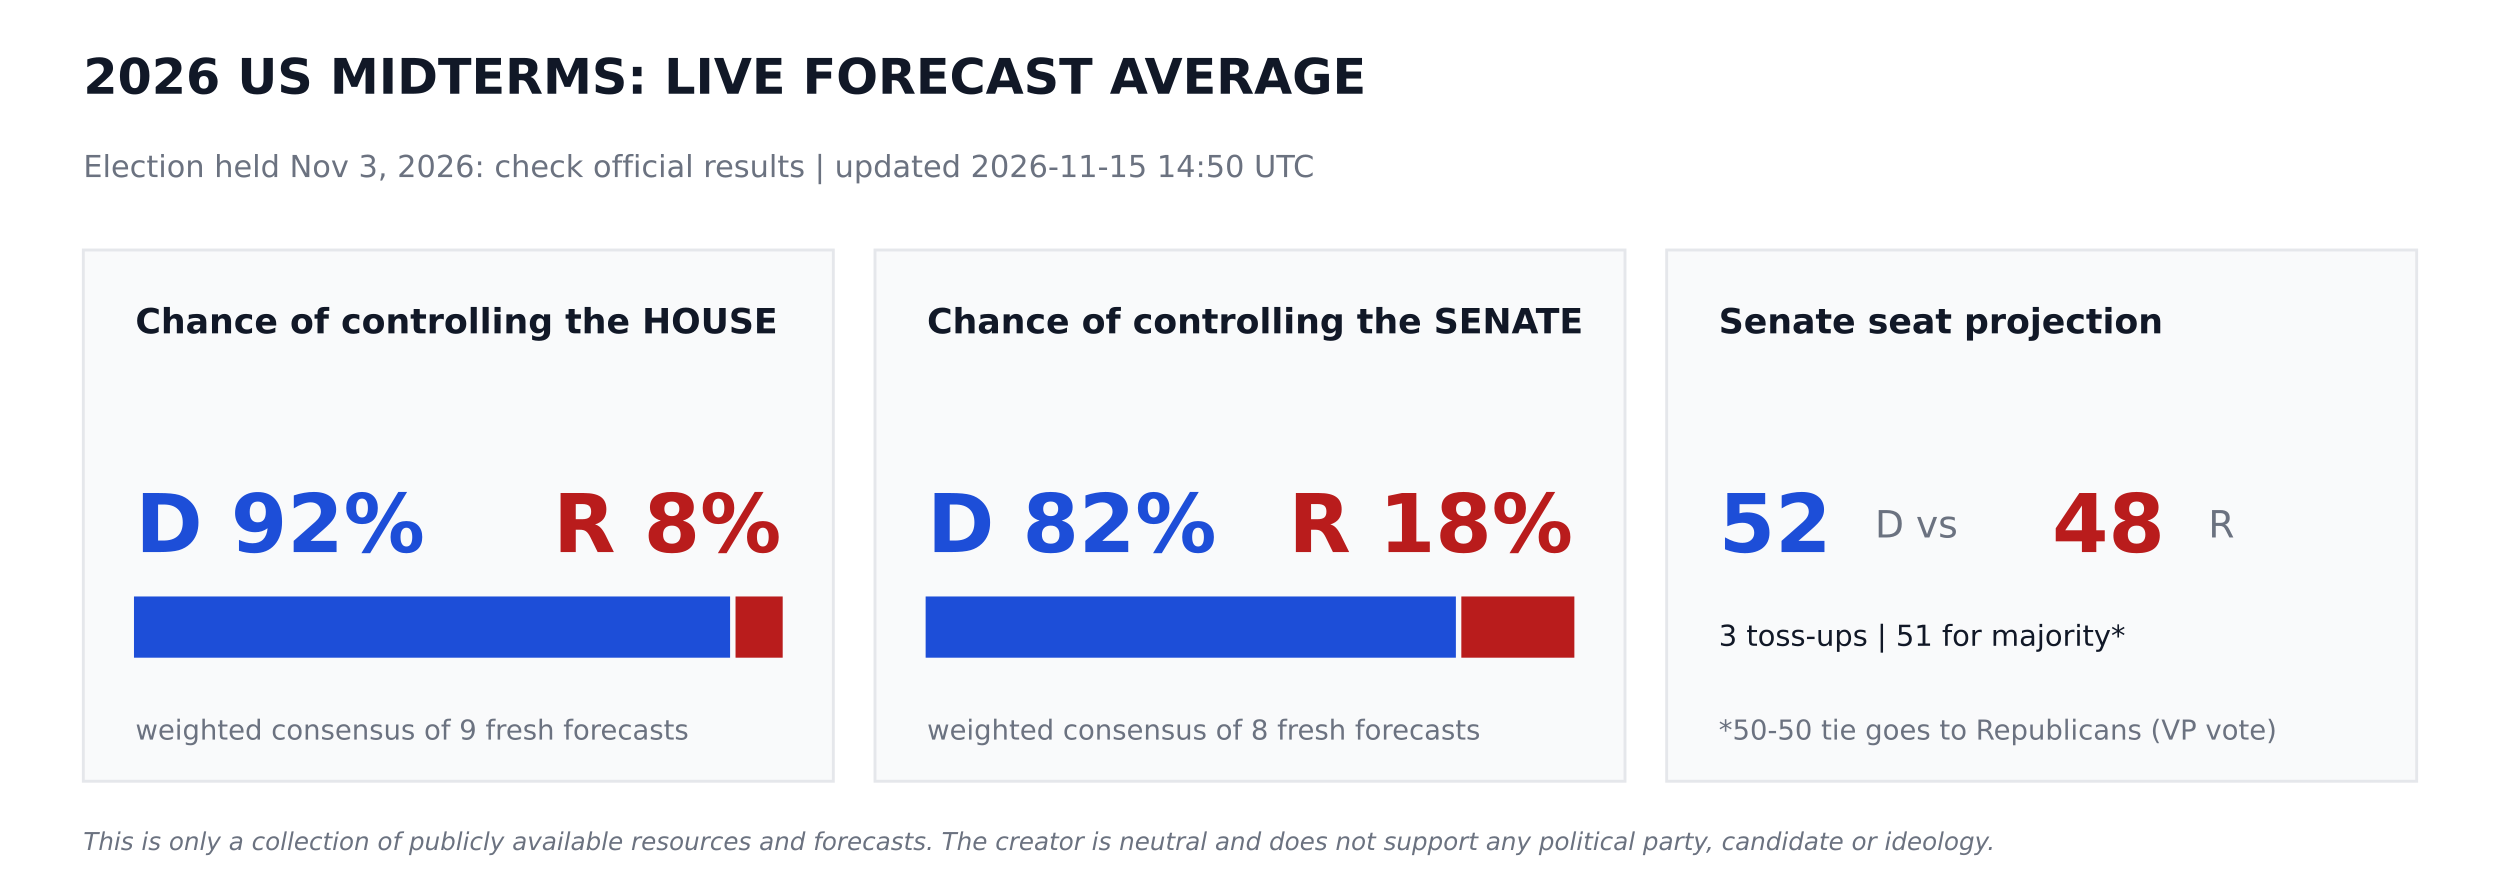
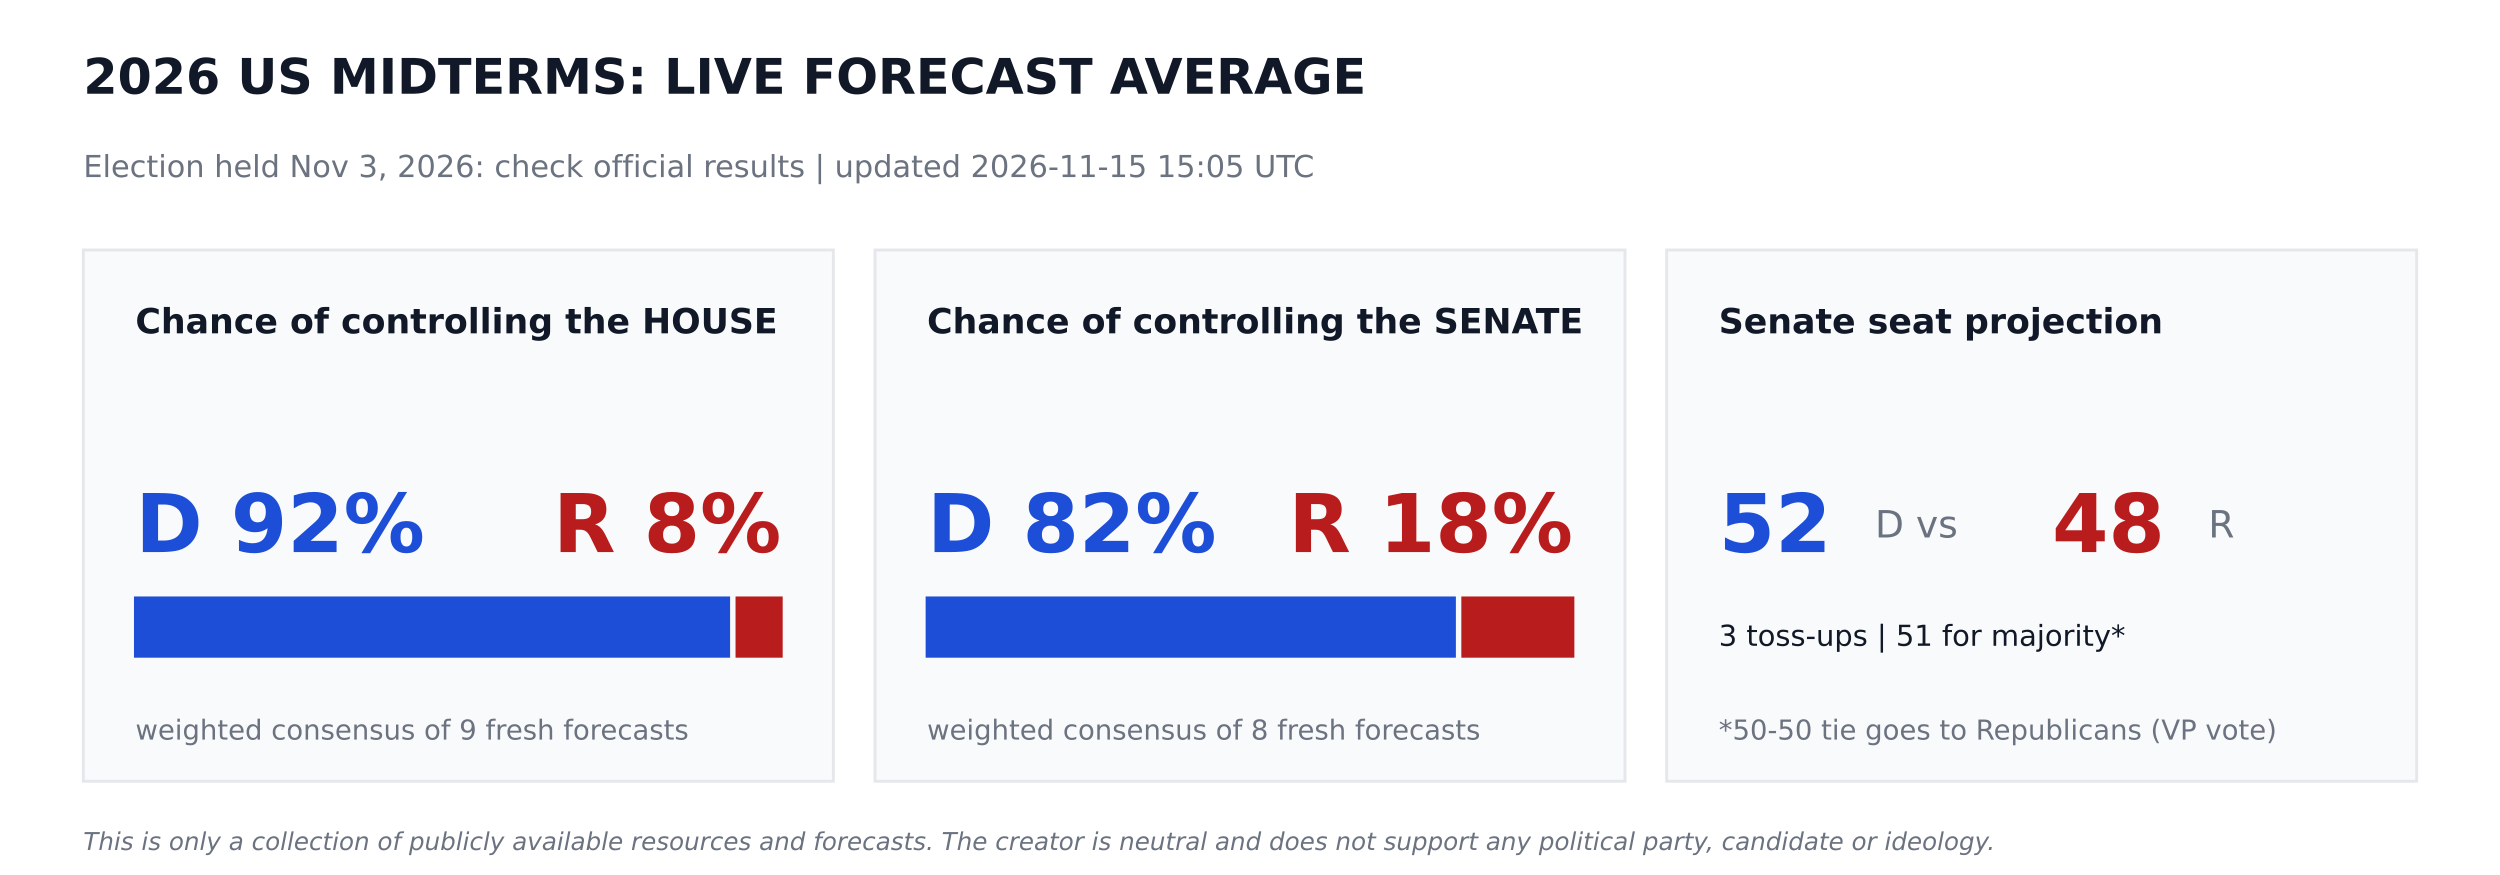
<svg xmlns="http://www.w3.org/2000/svg" width="864pt" height="302.4pt" viewBox="0 0 864 302.4" version="1.1">
  <defs>
    <style type="text/css">*{stroke-linejoin: round; stroke-linecap: butt}</style>
  </defs>
  <g id="figure_1">
    <g id="patch_1">
      <path d="M 0 302.4  L 864 302.4  L 864 0  L 0 0  z " style="fill: #ffffff" />
    </g>
    <g id="axes_1">
      <g id="patch_2">
-         <path d="M 28.8 270  L 288 270  L 288 86.4  L 28.8 86.4  z " clip-path="url(#p1c12353740)" style="fill: #f9fafb; stroke: #e5e7eb; stroke-linejoin: miter" />
+         <path d="M 28.8 270  L 288 270  L 288 86.4  L 28.8 86.4  z " clip-path="url(#p7f7f749287)" style="fill: #f9fafb; stroke: #e5e7eb; stroke-linejoin: miter" />
      </g>
      <g id="patch_3">
-         <path d="M 46.8 226.8  L 251.82 226.8  L 251.82 206.64  L 46.8 206.64  z " clip-path="url(#p1c12353740)" style="fill: #1d4ed8; stroke: #1d4ed8; stroke-linejoin: miter" />
+         <path d="M 46.8 226.8  L 251.82 226.8  L 251.82 206.64  L 46.8 206.64  z " clip-path="url(#p7f7f749287)" style="fill: #1d4ed8; stroke: #1d4ed8; stroke-linejoin: miter" />
      </g>
      <g id="patch_4">
-         <path d="M 254.7 226.8  L 270 226.8  L 270 206.64  L 254.7 206.64  z " clip-path="url(#p1c12353740)" style="fill: #b91c1c; stroke: #b91c1c; stroke-linejoin: miter" />
+         <path d="M 254.7 226.8  L 270 226.8  L 270 206.64  L 254.7 206.64  z " clip-path="url(#p7f7f749287)" style="fill: #b91c1c; stroke: #b91c1c; stroke-linejoin: miter" />
      </g>
      <g id="patch_5">
-         <path d="M 302.4 270  L 561.6 270  L 561.6 86.4  L 302.4 86.4  z " clip-path="url(#p1c12353740)" style="fill: #f9fafb; stroke: #e5e7eb; stroke-linejoin: miter" />
+         <path d="M 302.4 270  L 561.6 270  L 561.6 86.4  L 302.4 86.4  z " clip-path="url(#p7f7f749287)" style="fill: #f9fafb; stroke: #e5e7eb; stroke-linejoin: miter" />
      </g>
      <g id="patch_6">
-         <path d="M 320.4 226.8  L 502.654 226.8  L 502.654 206.64  L 320.4 206.64  z " clip-path="url(#p1c12353740)" style="fill: #1d4ed8; stroke: #1d4ed8; stroke-linejoin: miter" />
+         <path d="M 320.4 226.8  L 502.654 226.8  L 502.654 206.64  L 320.4 206.64  z " clip-path="url(#p7f7f749287)" style="fill: #1d4ed8; stroke: #1d4ed8; stroke-linejoin: miter" />
      </g>
      <g id="patch_7">
-         <path d="M 505.534 226.8  L 543.6 226.8  L 543.6 206.64  L 505.534 206.64  z " clip-path="url(#p1c12353740)" style="fill: #b91c1c; stroke: #b91c1c; stroke-linejoin: miter" />
+         <path d="M 505.534 226.8  L 543.6 226.8  L 543.6 206.64  L 505.534 206.64  z " clip-path="url(#p7f7f749287)" style="fill: #b91c1c; stroke: #b91c1c; stroke-linejoin: miter" />
      </g>
      <g id="patch_8">
-         <path d="M 576 270  L 835.2 270  L 835.2 86.4  L 576 86.4  z " clip-path="url(#p1c12353740)" style="fill: #f9fafb; stroke: #e5e7eb; stroke-linejoin: miter" />
+         <path d="M 576 270  L 835.2 270  L 835.2 86.4  L 576 86.4  z " clip-path="url(#p7f7f749287)" style="fill: #f9fafb; stroke: #e5e7eb; stroke-linejoin: miter" />
      </g>
      <g id="text_1">
        <text style="font-weight: 700; font-size: 17px; font-family: 'DejaVu Sans'; text-anchor: start; fill: #111827" x="28.8" y="32.4" transform="rotate(-0 28.8 32.4)">2026 US MIDTERMS: LIVE FORECAST AVERAGE</text>
      </g>
      <g id="text_2">
-         <text style="font-size: 10.5px; font-family: 'DejaVu Sans'; text-anchor: start; fill: #6b7280" x="28.8" y="61.2" transform="rotate(-0 28.8 61.2)">Election held Nov 3, 2026: check official results   |   updated 2026-11-15 14:50 UTC</text>
+         <text style="font-size: 10.5px; font-family: 'DejaVu Sans'; text-anchor: start; fill: #6b7280" x="28.8" y="61.2" transform="rotate(-0 28.8 61.2)">Election held Nov 3, 2026: check official results   |   updated 2026-11-15 15:05 UTC</text>
      </g>
      <g id="text_3">
        <text style="font-weight: 700; font-size: 12px; font-family: 'DejaVu Sans'; text-anchor: start; fill: #111827" x="46.8" y="115.2" transform="rotate(-0 46.8 115.2)">Chance of controlling the HOUSE</text>
      </g>
      <g id="text_4">
        <text style="font-weight: 700; font-size: 28px; font-family: 'DejaVu Sans'; text-anchor: start; fill: #1d4ed8" x="46.8" y="190.8" transform="rotate(-0 46.8 190.8)">D 92%</text>
      </g>
      <g id="text_5">
        <text style="font-weight: 700; font-size: 28px; font-family: 'DejaVu Sans'; text-anchor: end; fill: #b91c1c" x="270" y="190.8" transform="rotate(-0 270 190.8)">R 8%</text>
      </g>
      <g id="text_6">
        <text style="font-size: 9.5px; font-family: 'DejaVu Sans'; text-anchor: start; fill: #6b7280" x="46.8" y="255.6" transform="rotate(-0 46.8 255.6)">weighted consensus of 9 fresh forecasts</text>
      </g>
      <g id="text_7">
        <text style="font-weight: 700; font-size: 12px; font-family: 'DejaVu Sans'; text-anchor: start; fill: #111827" x="320.4" y="115.2" transform="rotate(-0 320.4 115.2)">Chance of controlling the SENATE</text>
      </g>
      <g id="text_8">
        <text style="font-weight: 700; font-size: 28px; font-family: 'DejaVu Sans'; text-anchor: start; fill: #1d4ed8" x="320.4" y="190.8" transform="rotate(-0 320.4 190.8)">D 82%</text>
      </g>
      <g id="text_9">
        <text style="font-weight: 700; font-size: 28px; font-family: 'DejaVu Sans'; text-anchor: end; fill: #b91c1c" x="543.6" y="190.8" transform="rotate(-0 543.6 190.8)">R 18%</text>
      </g>
      <g id="text_10">
        <text style="font-size: 9.5px; font-family: 'DejaVu Sans'; text-anchor: start; fill: #6b7280" x="320.4" y="255.6" transform="rotate(-0 320.4 255.6)">weighted consensus of 8 fresh forecasts</text>
      </g>
      <g id="text_11">
        <text style="font-weight: 700; font-size: 12px; font-family: 'DejaVu Sans'; text-anchor: start; fill: #111827" x="594" y="115.2" transform="rotate(-0 594 115.2)">Senate seat projection</text>
      </g>
      <g id="text_12">
        <text style="font-weight: 700; font-size: 28px; font-family: 'DejaVu Sans'; text-anchor: start; fill: #1d4ed8" x="594" y="190.8" transform="rotate(-0 594 190.8)">52</text>
      </g>
      <g id="text_13">
        <text style="font-size: 13px; font-family: 'DejaVu Sans'; text-anchor: start; fill: #6b7280" x="648" y="185.76" transform="rotate(-0 648 185.76)">D  vs</text>
      </g>
      <g id="text_14">
        <text style="font-weight: 700; font-size: 28px; font-family: 'DejaVu Sans'; text-anchor: start; fill: #b91c1c" x="709.2" y="190.8" transform="rotate(-0 709.2 190.8)">48</text>
      </g>
      <g id="text_15">
        <text style="font-size: 13px; font-family: 'DejaVu Sans'; text-anchor: start; fill: #6b7280" x="763.2" y="185.76" transform="rotate(-0 763.2 185.76)">R</text>
      </g>
      <g id="text_16">
        <text style="font-size: 10px; font-family: 'DejaVu Sans'; text-anchor: start; fill: #111827" x="594" y="223.2" transform="rotate(-0 594 223.2)">3 toss-ups  |  51 for majority*</text>
      </g>
      <g id="text_17">
        <text style="font-size: 9.5px; font-family: 'DejaVu Sans'; text-anchor: start; fill: #6b7280" x="594" y="255.6" transform="rotate(-0 594 255.6)">*50-50 tie goes to Republicans (VP vote)</text>
      </g>
      <g id="text_18">
        <text style="font-style: italic; font-size: 8.5px; font-family: 'DejaVu Sans'; text-anchor: start; fill: #6b7280" x="28.8" y="293.76" transform="rotate(-0 28.8 293.76)">This is only a collection of publicly available resources and forecasts. The creator is neutral and does not support any political party, candidate or ideology.</text>
      </g>
    </g>
  </g>
  <defs>
-     <clipPath id="p1c12353740">
+     <clipPath id="p7f7f749287">
      <rect x="0" y="0" width="864" height="302.4" />
    </clipPath>
  </defs>
</svg>
